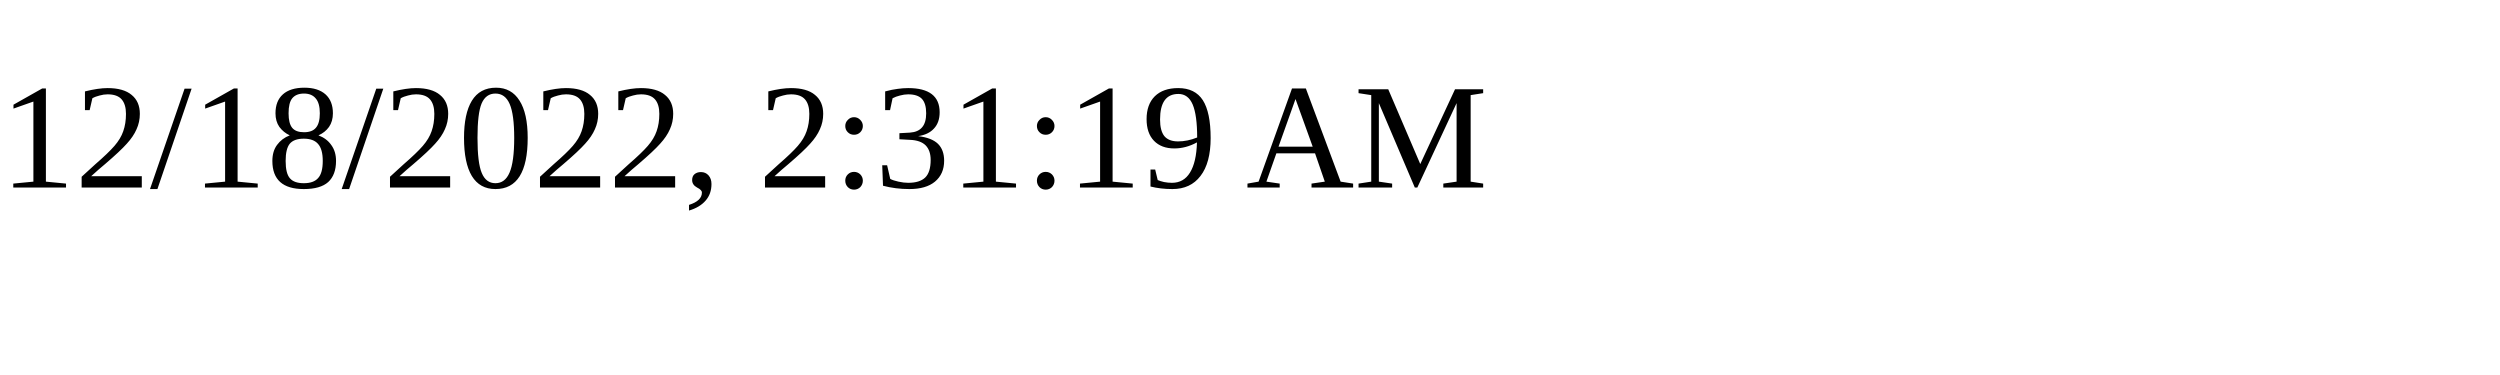
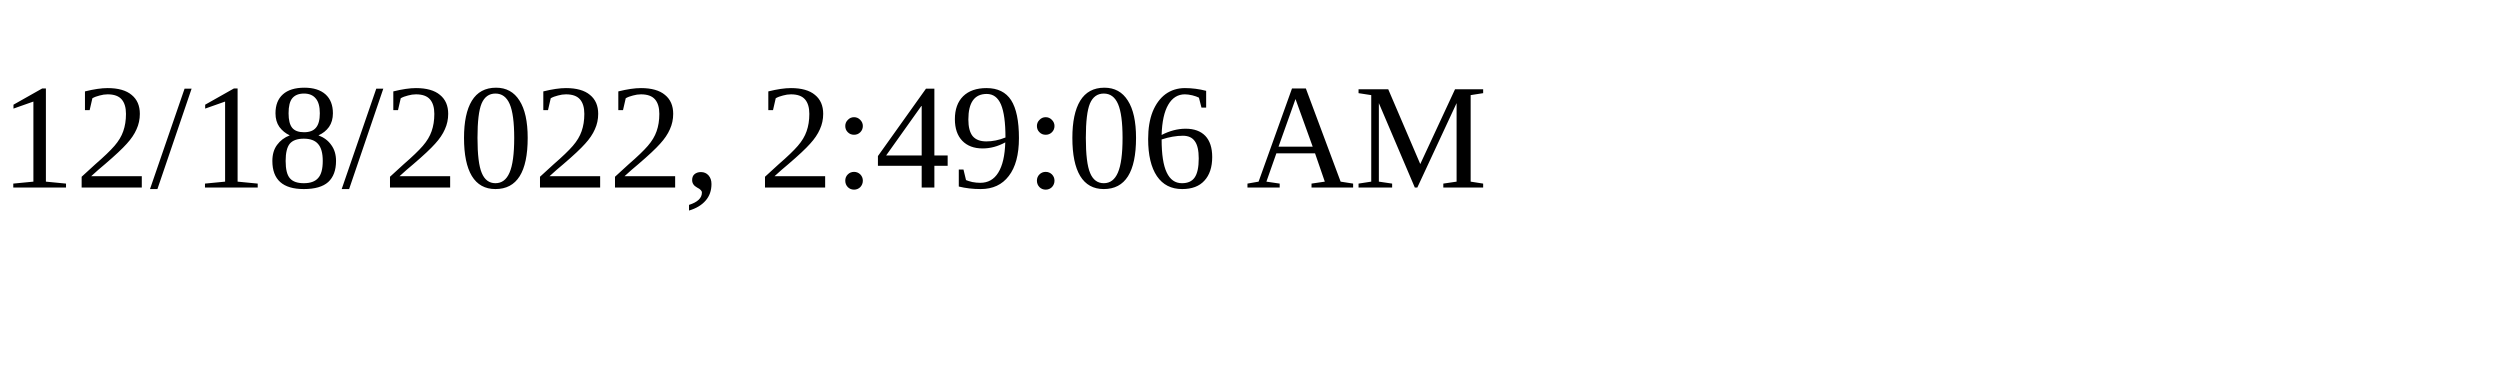
<svg xmlns="http://www.w3.org/2000/svg" height="30" width="200">
-   <text x="0" y="15">12/18/2022, 2:31:19 AM</text>
+   <text x="0" y="15">12/18/2022, 2:49:06 AM</text>
</svg>
